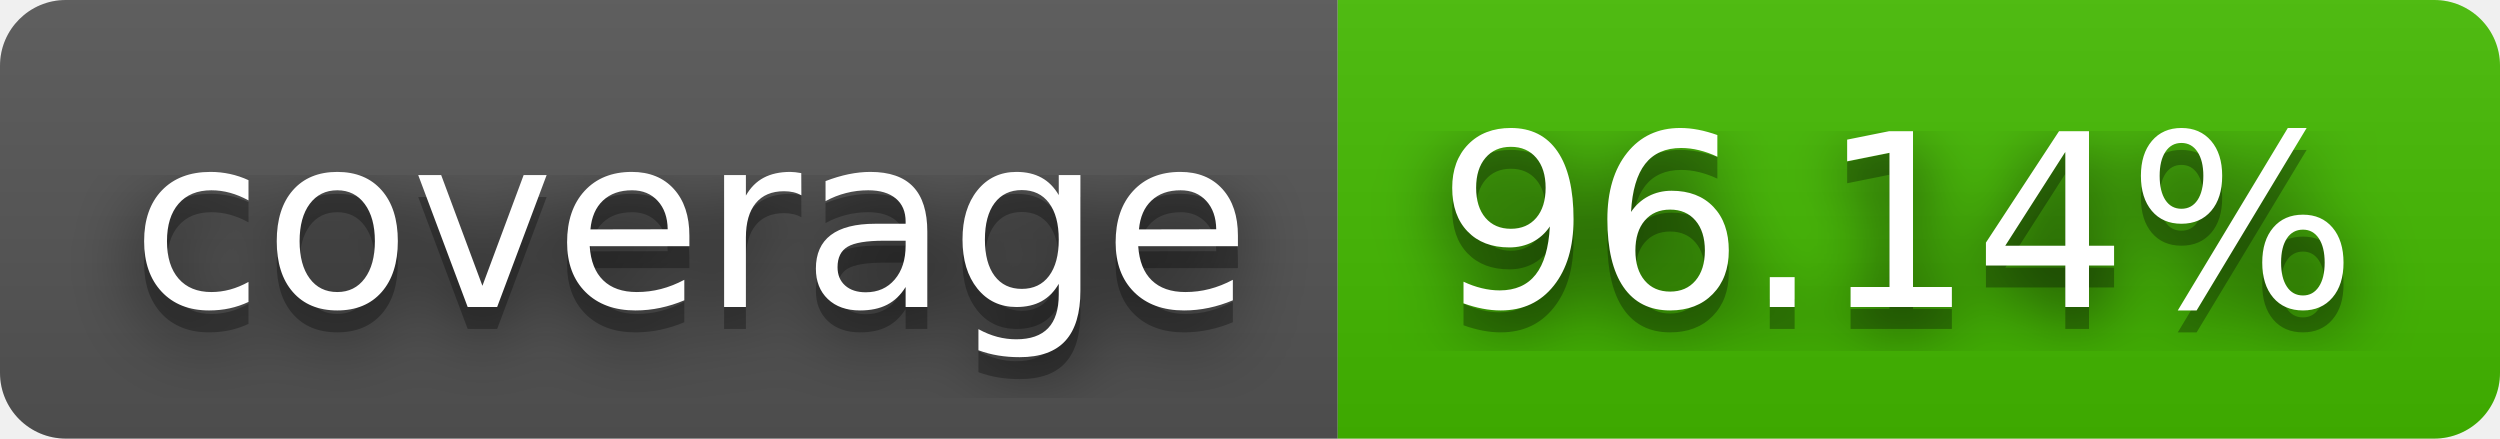
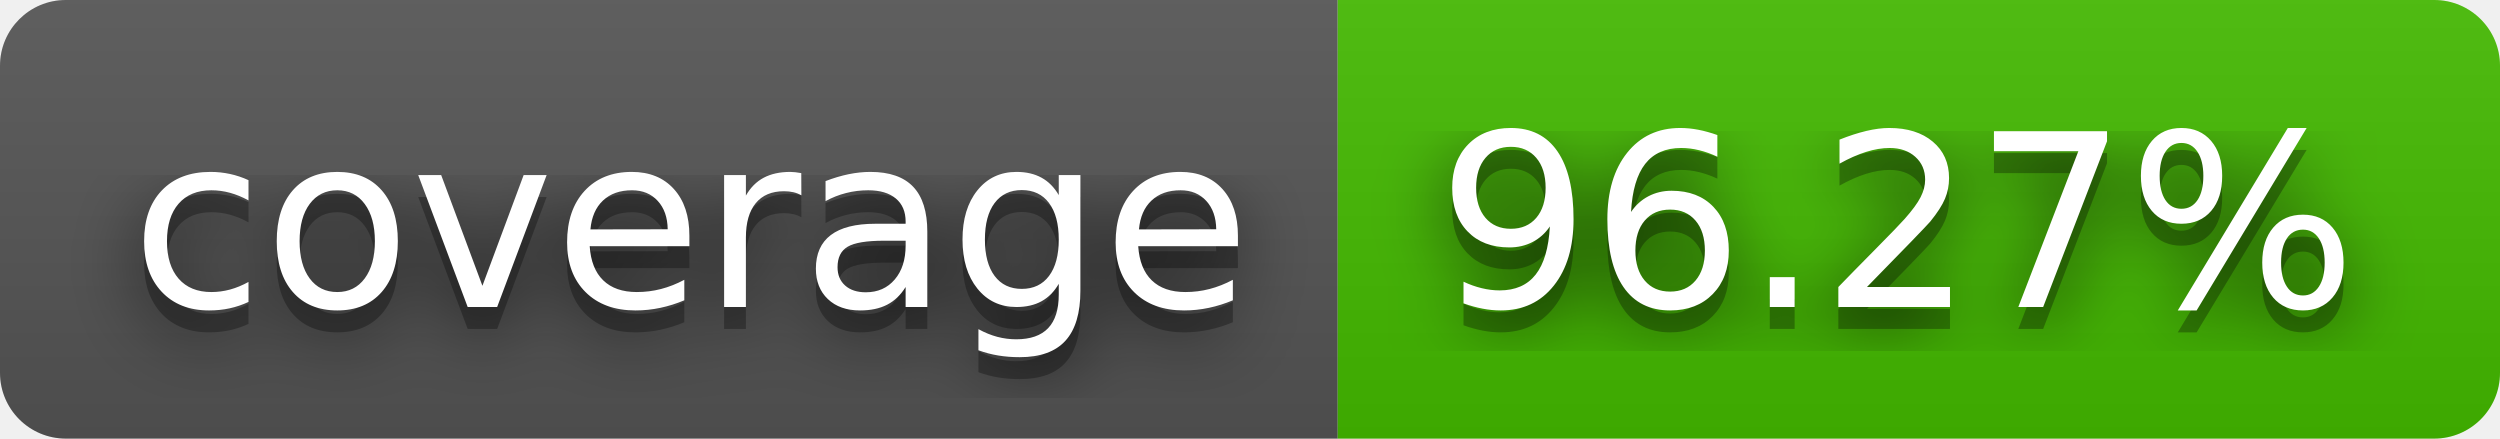
- <svg xmlns="http://www.w3.org/2000/svg" width="114" height="20" role="img" aria-label="coverage: 96.14%">
+ <svg xmlns="http://www.w3.org/2000/svg" width="114" height="20" role="img" aria-label="coverage: 96.27%">
  <filter id="blur">
    <feGaussianBlur stdDeviation="16" />
  </filter>
  <linearGradient id="s" x2="0" y2="100%">
    <stop offset="0" stop-color="#bbb" stop-opacity=".1" />
    <stop offset="1" stop-opacity=".1" />
  </linearGradient>
  <clipPath id="r">
    <rect width="114" height="20" rx="3" />
  </clipPath>
  <g clip-path="url(#r)">
    <rect width="61" height="20" fill="#555" />
    <rect x="61" width="53" height="20" fill="#4b0" />
    <rect width="114" height="20" fill="url(#s)" />
  </g>
  <g fill="#fff" text-anchor="middle" font-family="Verdana,Geneva,DejaVu Sans,sans-serif" text-rendering="geometricPrecision" font-size="110">
    <g transform="scale(.1)">
      <g aria-hidden="true" fill="#010101">
        <text x="315" y="150" fill-opacity=".8" filter="url(#blur)" textLength="510">coverage</text>
        <text x="315" y="150" fill-opacity=".3" textLength="510">coverage</text>
      </g>
      <text x="315" y="140" textLength="510">coverage</text>
    </g>
    <g transform="scale(.1)">
      <g aria-hidden="true" fill="#010101">
-         <text x="865" y="150" fill-opacity=".8" filter="url(#blur)" textLength="430">96.14%</text>
-         <text x="865" y="150" fill-opacity=".3" textLength="430">96.14%</text>
+         <text x="865" y="150" fill-opacity=".8" filter="url(#blur)" textLength="430">96.27%</text>
+         <text x="865" y="150" fill-opacity=".3" textLength="430">96.27%</text>
      </g>
-       <text x="865" y="140" textLength="430">96.14%</text>
+       <text x="865" y="140" textLength="430">96.27%</text>
    </g>
  </g>
</svg>
